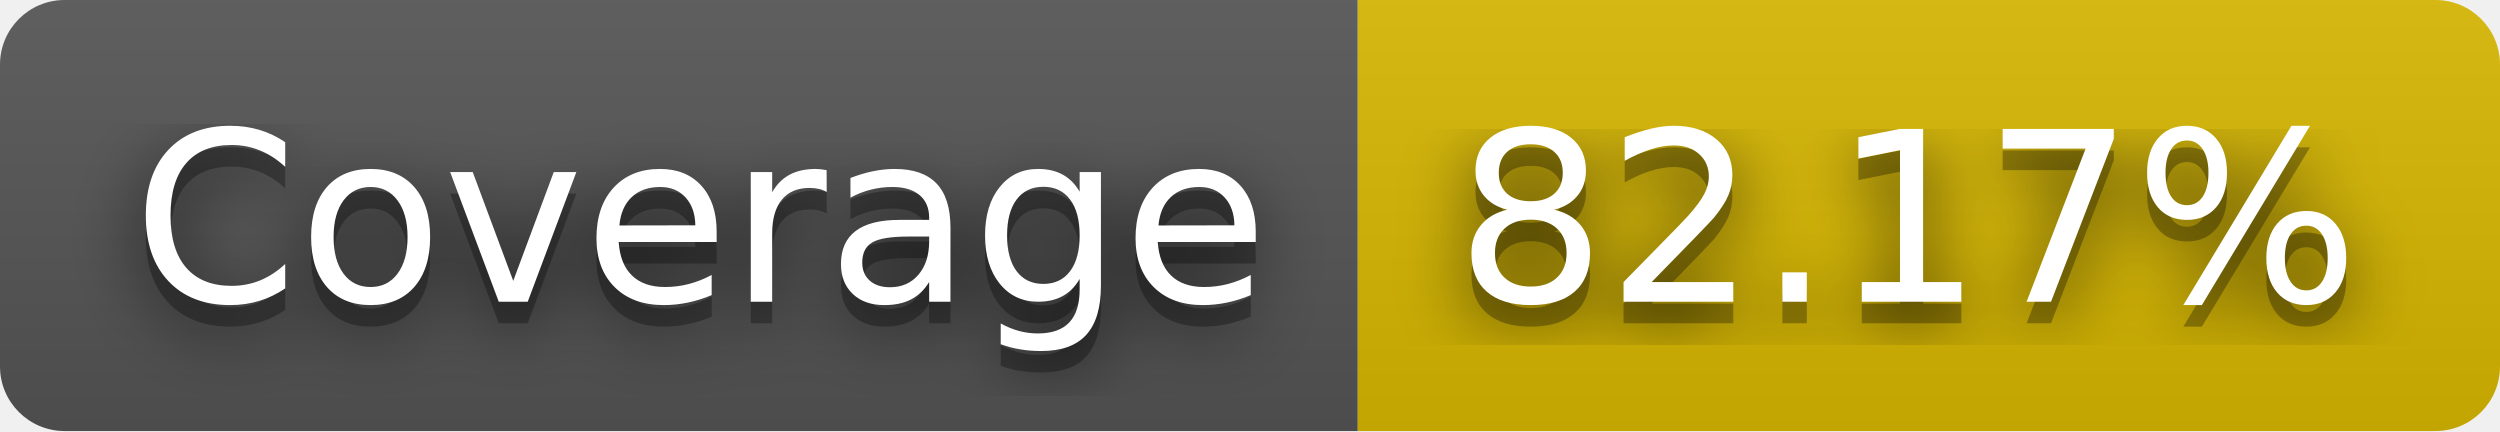
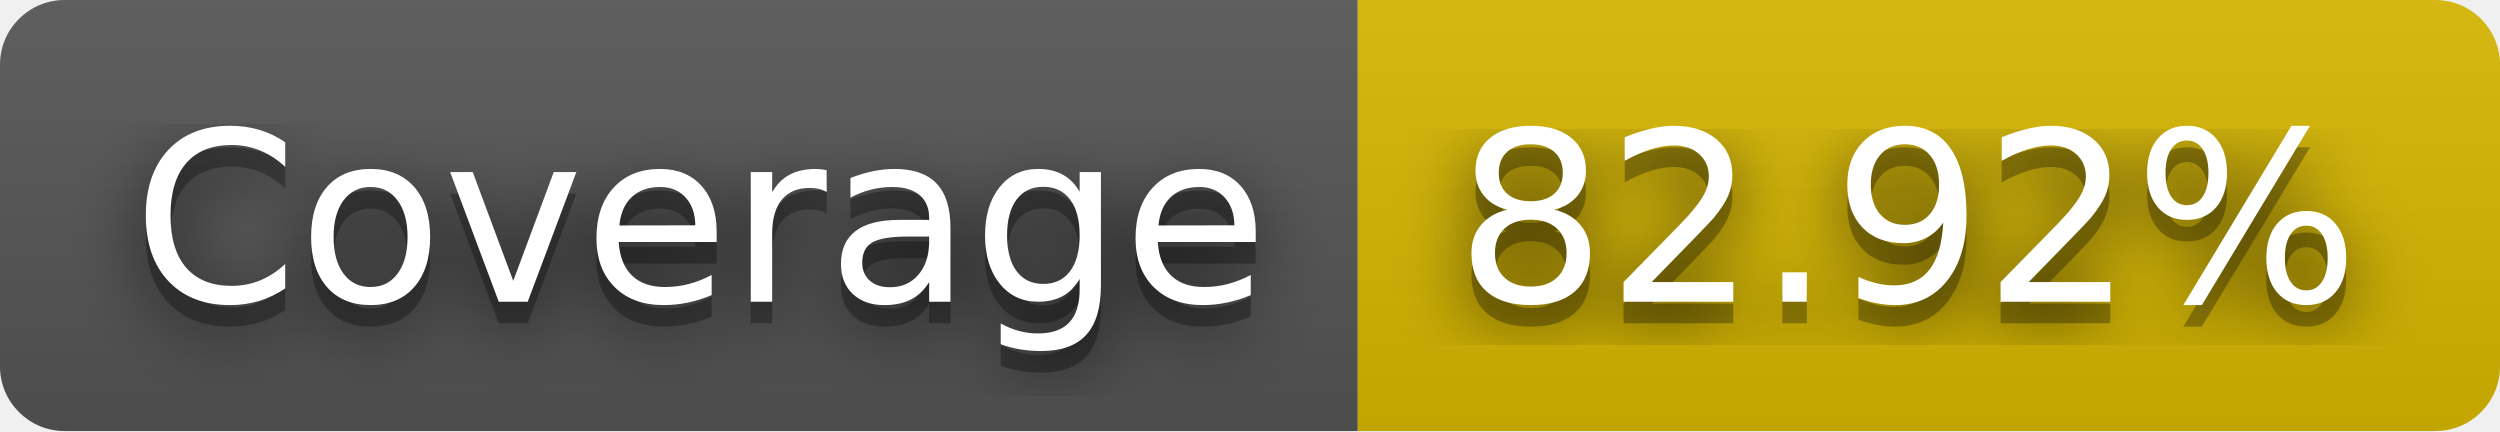
- <svg xmlns="http://www.w3.org/2000/svg" width="116" height="20" role="img" aria-label="JS Coverage: 82.17%">
+ <svg xmlns="http://www.w3.org/2000/svg" width="116" height="20" role="img" aria-label="JS Coverage: 82.92%">
  <filter id="blur">
    <feGaussianBlur stdDeviation="16" />
  </filter>
  <linearGradient id="s" x2="0" y2="100%">
    <stop offset="0" stop-color="#bbb" stop-opacity=".1" />
    <stop offset="1" stop-opacity=".1" />
  </linearGradient>
  <clipPath id="r">
    <rect width="116" height="20" rx="3" />
  </clipPath>
  <g clip-path="url(#r)">
    <rect width="63" height="20" fill="#555" />
    <rect x="63" width="53" height="20" fill="#d8b800" />
    <rect width="116" height="20" fill="url(#s)" />
  </g>
  <g fill="#fff" text-anchor="middle" font-family="Verdana,Geneva,DejaVu Sans,sans-serif" text-rendering="geometricPrecision" font-size="110">
    <g transform="scale(.1)">
      <g aria-hidden="true" fill="#010101">
        <text x="325" y="150" fill-opacity=".8" filter="url(#blur)" textLength="530">Coverage</text>
        <text x="325" y="150" fill-opacity=".3" textLength="530">Coverage</text>
      </g>
      <text x="325" y="140" textLength="530">Coverage</text>
    </g>
    <g transform="scale(.1)">
      <g aria-hidden="true" fill="#010101">
-         <text x="885" y="150" fill-opacity=".8" filter="url(#blur)" textLength="430">82.17%</text>
-         <text x="885" y="150" fill-opacity=".3" textLength="430">82.17%</text>
+         <text x="885" y="150" fill-opacity=".8" filter="url(#blur)" textLength="430">82.92%</text>
+         <text x="885" y="150" fill-opacity=".3" textLength="430">82.92%</text>
      </g>
-       <text x="885" y="140" textLength="430">82.17%</text>
+       <text x="885" y="140" textLength="430">82.92%</text>
    </g>
  </g>
</svg>
